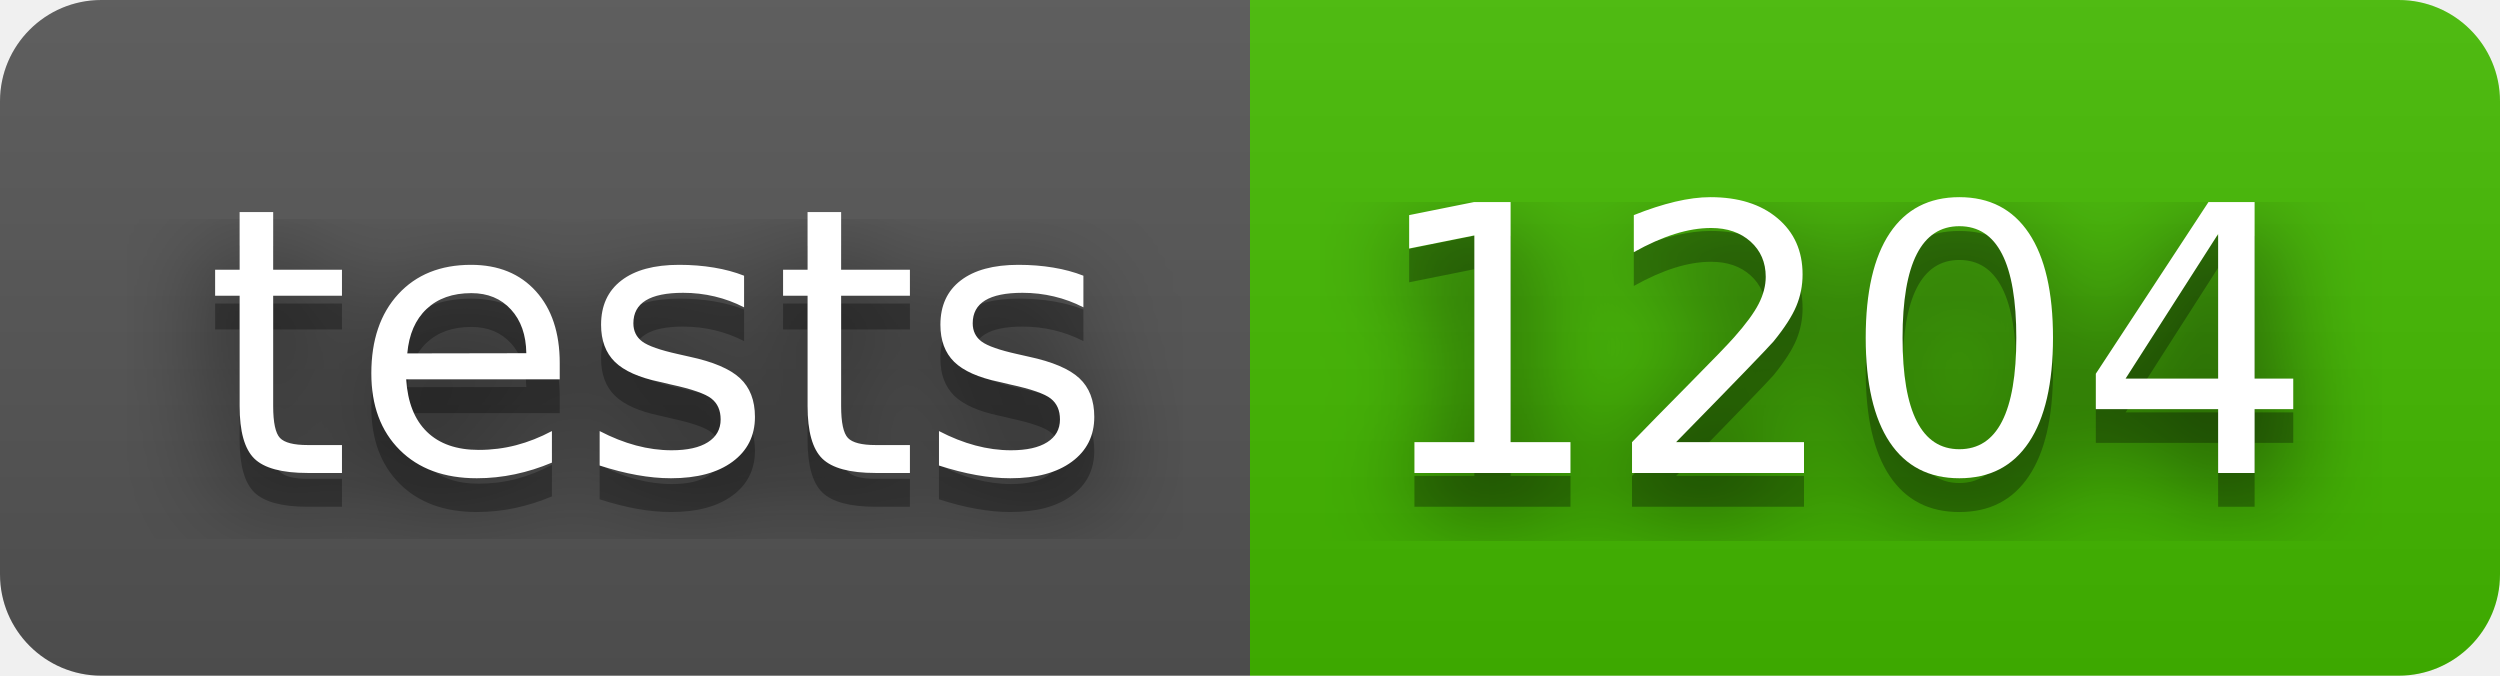
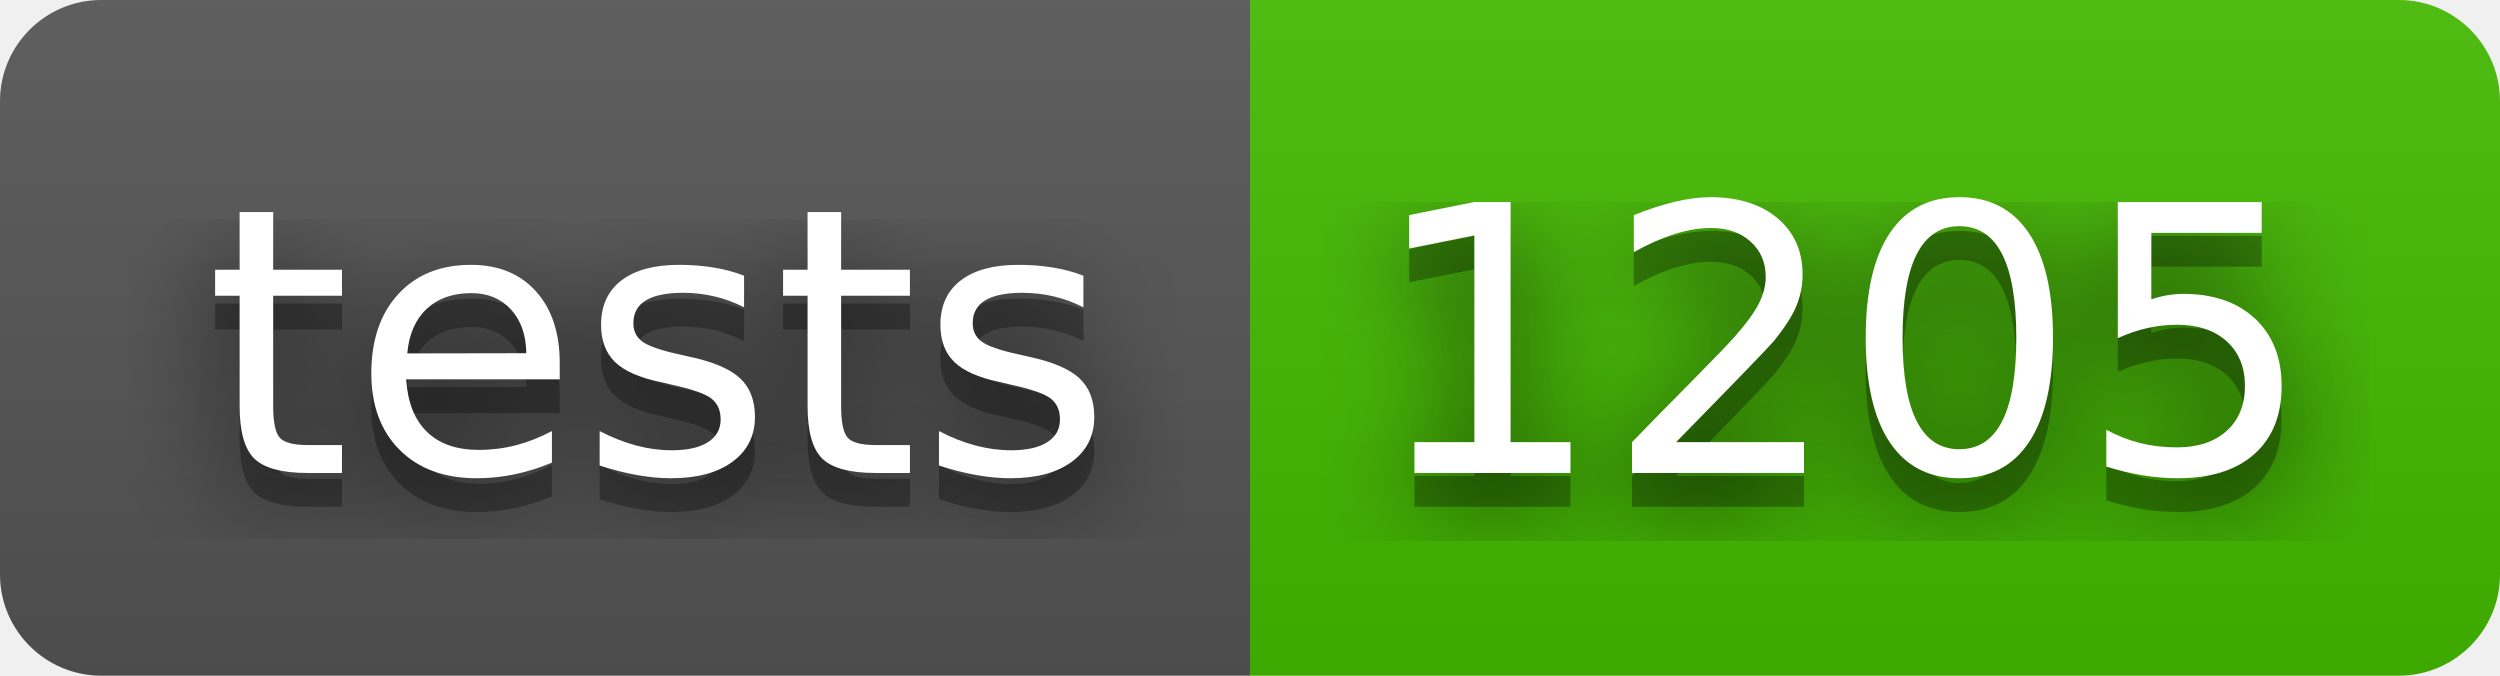
- <svg xmlns="http://www.w3.org/2000/svg" width="74" height="20" role="img" aria-label="tests: 1204">
+ <svg xmlns="http://www.w3.org/2000/svg" width="74" height="20" role="img" aria-label="tests: 1205">
  <filter id="blur">
    <feGaussianBlur stdDeviation="16" />
  </filter>
  <linearGradient id="s" x2="0" y2="100%">
    <stop offset="0" stop-color="#bbb" stop-opacity=".1" />
    <stop offset="1" stop-opacity=".1" />
  </linearGradient>
  <clipPath id="r">
    <rect width="74" height="20" rx="3" />
  </clipPath>
  <g clip-path="url(#r)">
    <rect width="37" height="20" fill="#555" />
    <rect x="37" width="37" height="20" fill="#4b0" />
    <rect width="74" height="20" fill="url(#s)" />
  </g>
  <g fill="#fff" text-anchor="middle" font-family="Verdana,Geneva,DejaVu Sans,sans-serif" text-rendering="geometricPrecision" font-size="110">
    <g transform="scale(.1)">
      <g aria-hidden="true" fill="#010101">
        <text x="195" y="150" fill-opacity=".8" filter="url(#blur)" textLength="270">tests</text>
        <text x="195" y="150" fill-opacity=".3" textLength="270">tests</text>
      </g>
      <text x="195" y="140" textLength="270">tests</text>
    </g>
    <g transform="scale(.1)">
      <g aria-hidden="true" fill="#010101">
-         <text x="545" y="150" fill-opacity=".8" filter="url(#blur)" textLength="270">1204</text>
-         <text x="545" y="150" fill-opacity=".3" textLength="270">1204</text>
+         <text x="545" y="150" fill-opacity=".8" filter="url(#blur)" textLength="270">1205</text>
+         <text x="545" y="150" fill-opacity=".3" textLength="270">1205</text>
      </g>
-       <text x="545" y="140" textLength="270">1204</text>
+       <text x="545" y="140" textLength="270">1205</text>
    </g>
  </g>
</svg>
